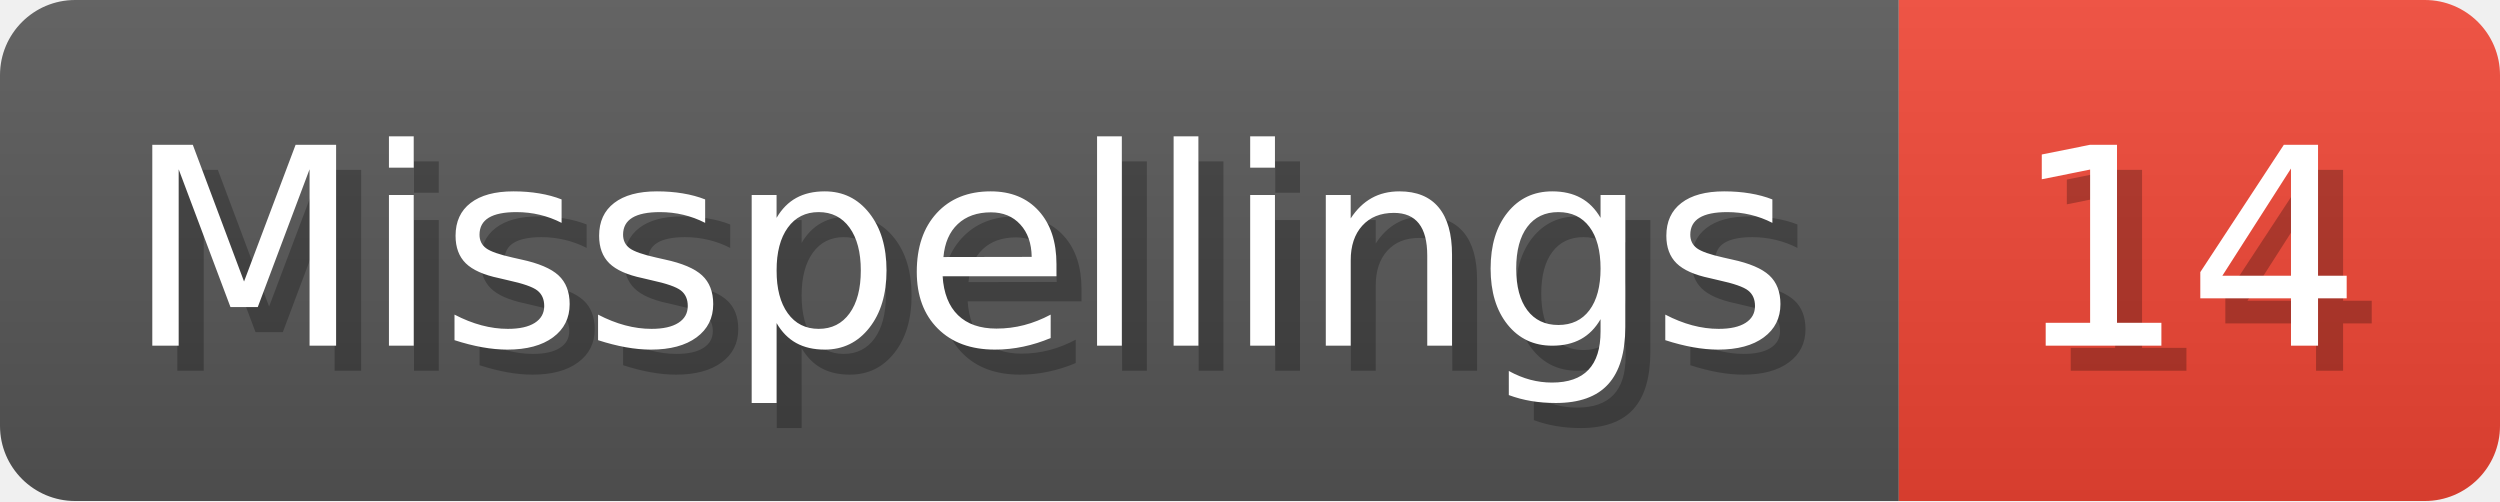
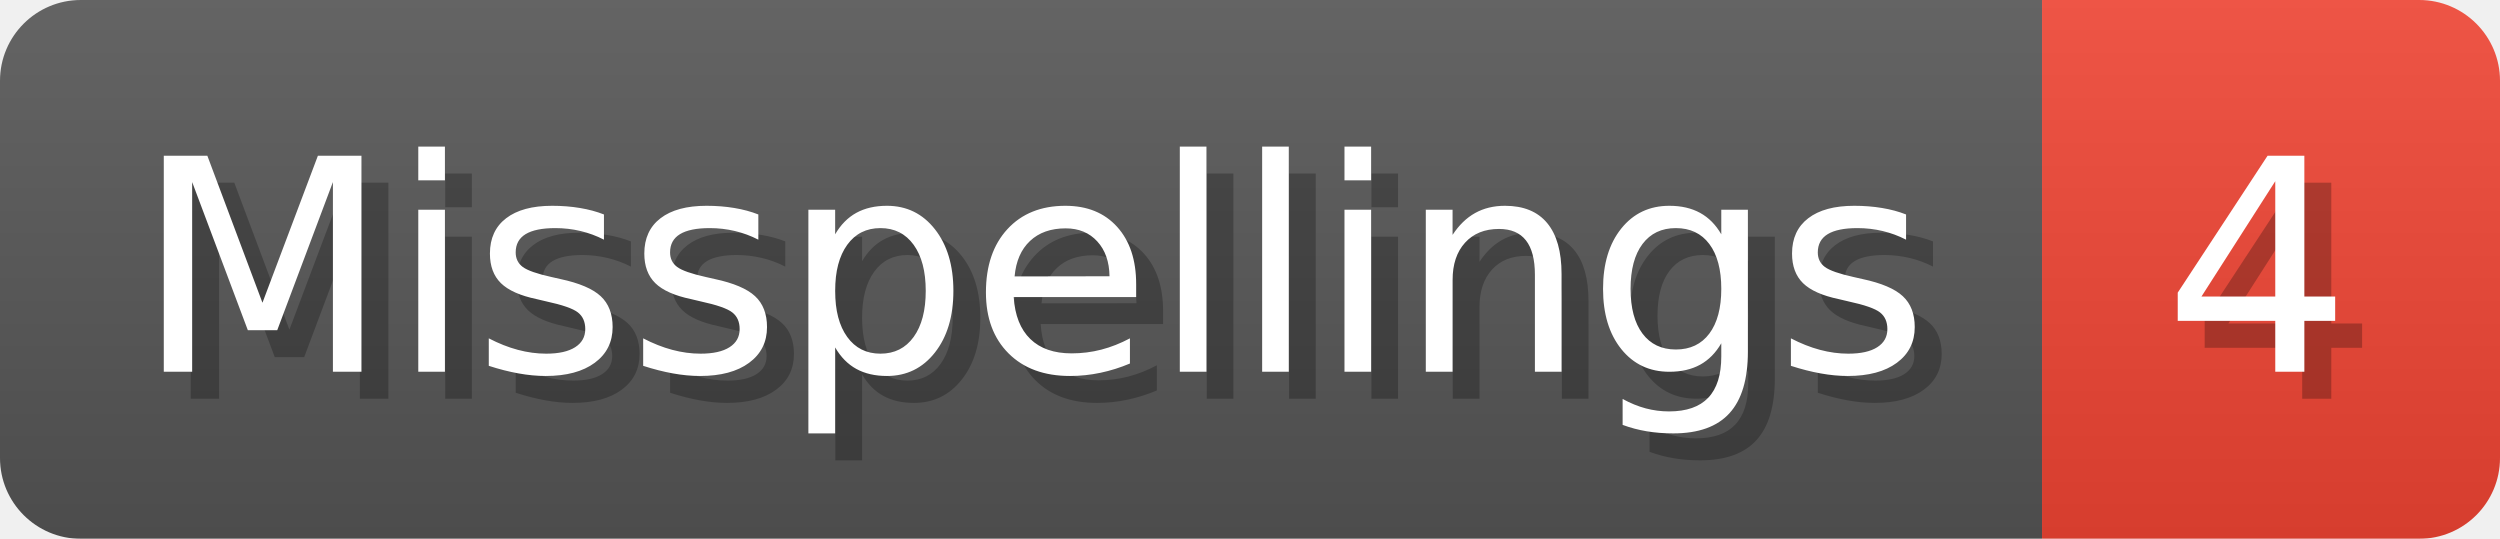
- <svg xmlns="http://www.w3.org/2000/svg" width="99.8" height="20" viewBox="0 0 998 200" role="img" aria-label="Misspellings: 14">
+ <svg xmlns="http://www.w3.org/2000/svg" width="92.8" height="20" viewBox="0 0 928 200" role="img" aria-label="Misspellings: 4">
  <linearGradient id="a" x2="0" y2="100%">
    <stop offset="0" stop-opacity=".1" stop-color="#EEE" />
    <stop offset="1" stop-opacity=".1" />
  </linearGradient>
  <mask id="m">
-     <rect width="998" height="200" rx="30" fill="#FFF" />
+     <rect width="928" height="200" rx="30" fill="#FFF" />
  </mask>
  <g mask="url(#m)">
    <rect width="758" height="200" fill="#555" />
-     <rect width="240" height="200" fill="#E43" x="758" />
-     <rect width="998" height="200" fill="url(#a)" />
+     <rect width="170" height="200" fill="#E43" x="758" />
+     <rect width="928" height="200" fill="url(#a)" />
  </g>
  <g aria-hidden="true" fill="#fff" text-anchor="start" font-family="Verdana,DejaVu Sans,sans-serif" font-size="110">
    <text x="60" y="148" textLength="658" fill="#000" opacity="0.25">Misspellings</text>
    <text x="50" y="138" textLength="658">Misspellings</text>
-     <text x="813" y="148" textLength="140" fill="#000" opacity="0.25">14</text>
-     <text x="803" y="138" textLength="140">14</text>
+     <text x="813" y="148" textLength="70" fill="#000" opacity="0.25">4</text>
+     <text x="803" y="138" textLength="70">4</text>
  </g>
</svg>
